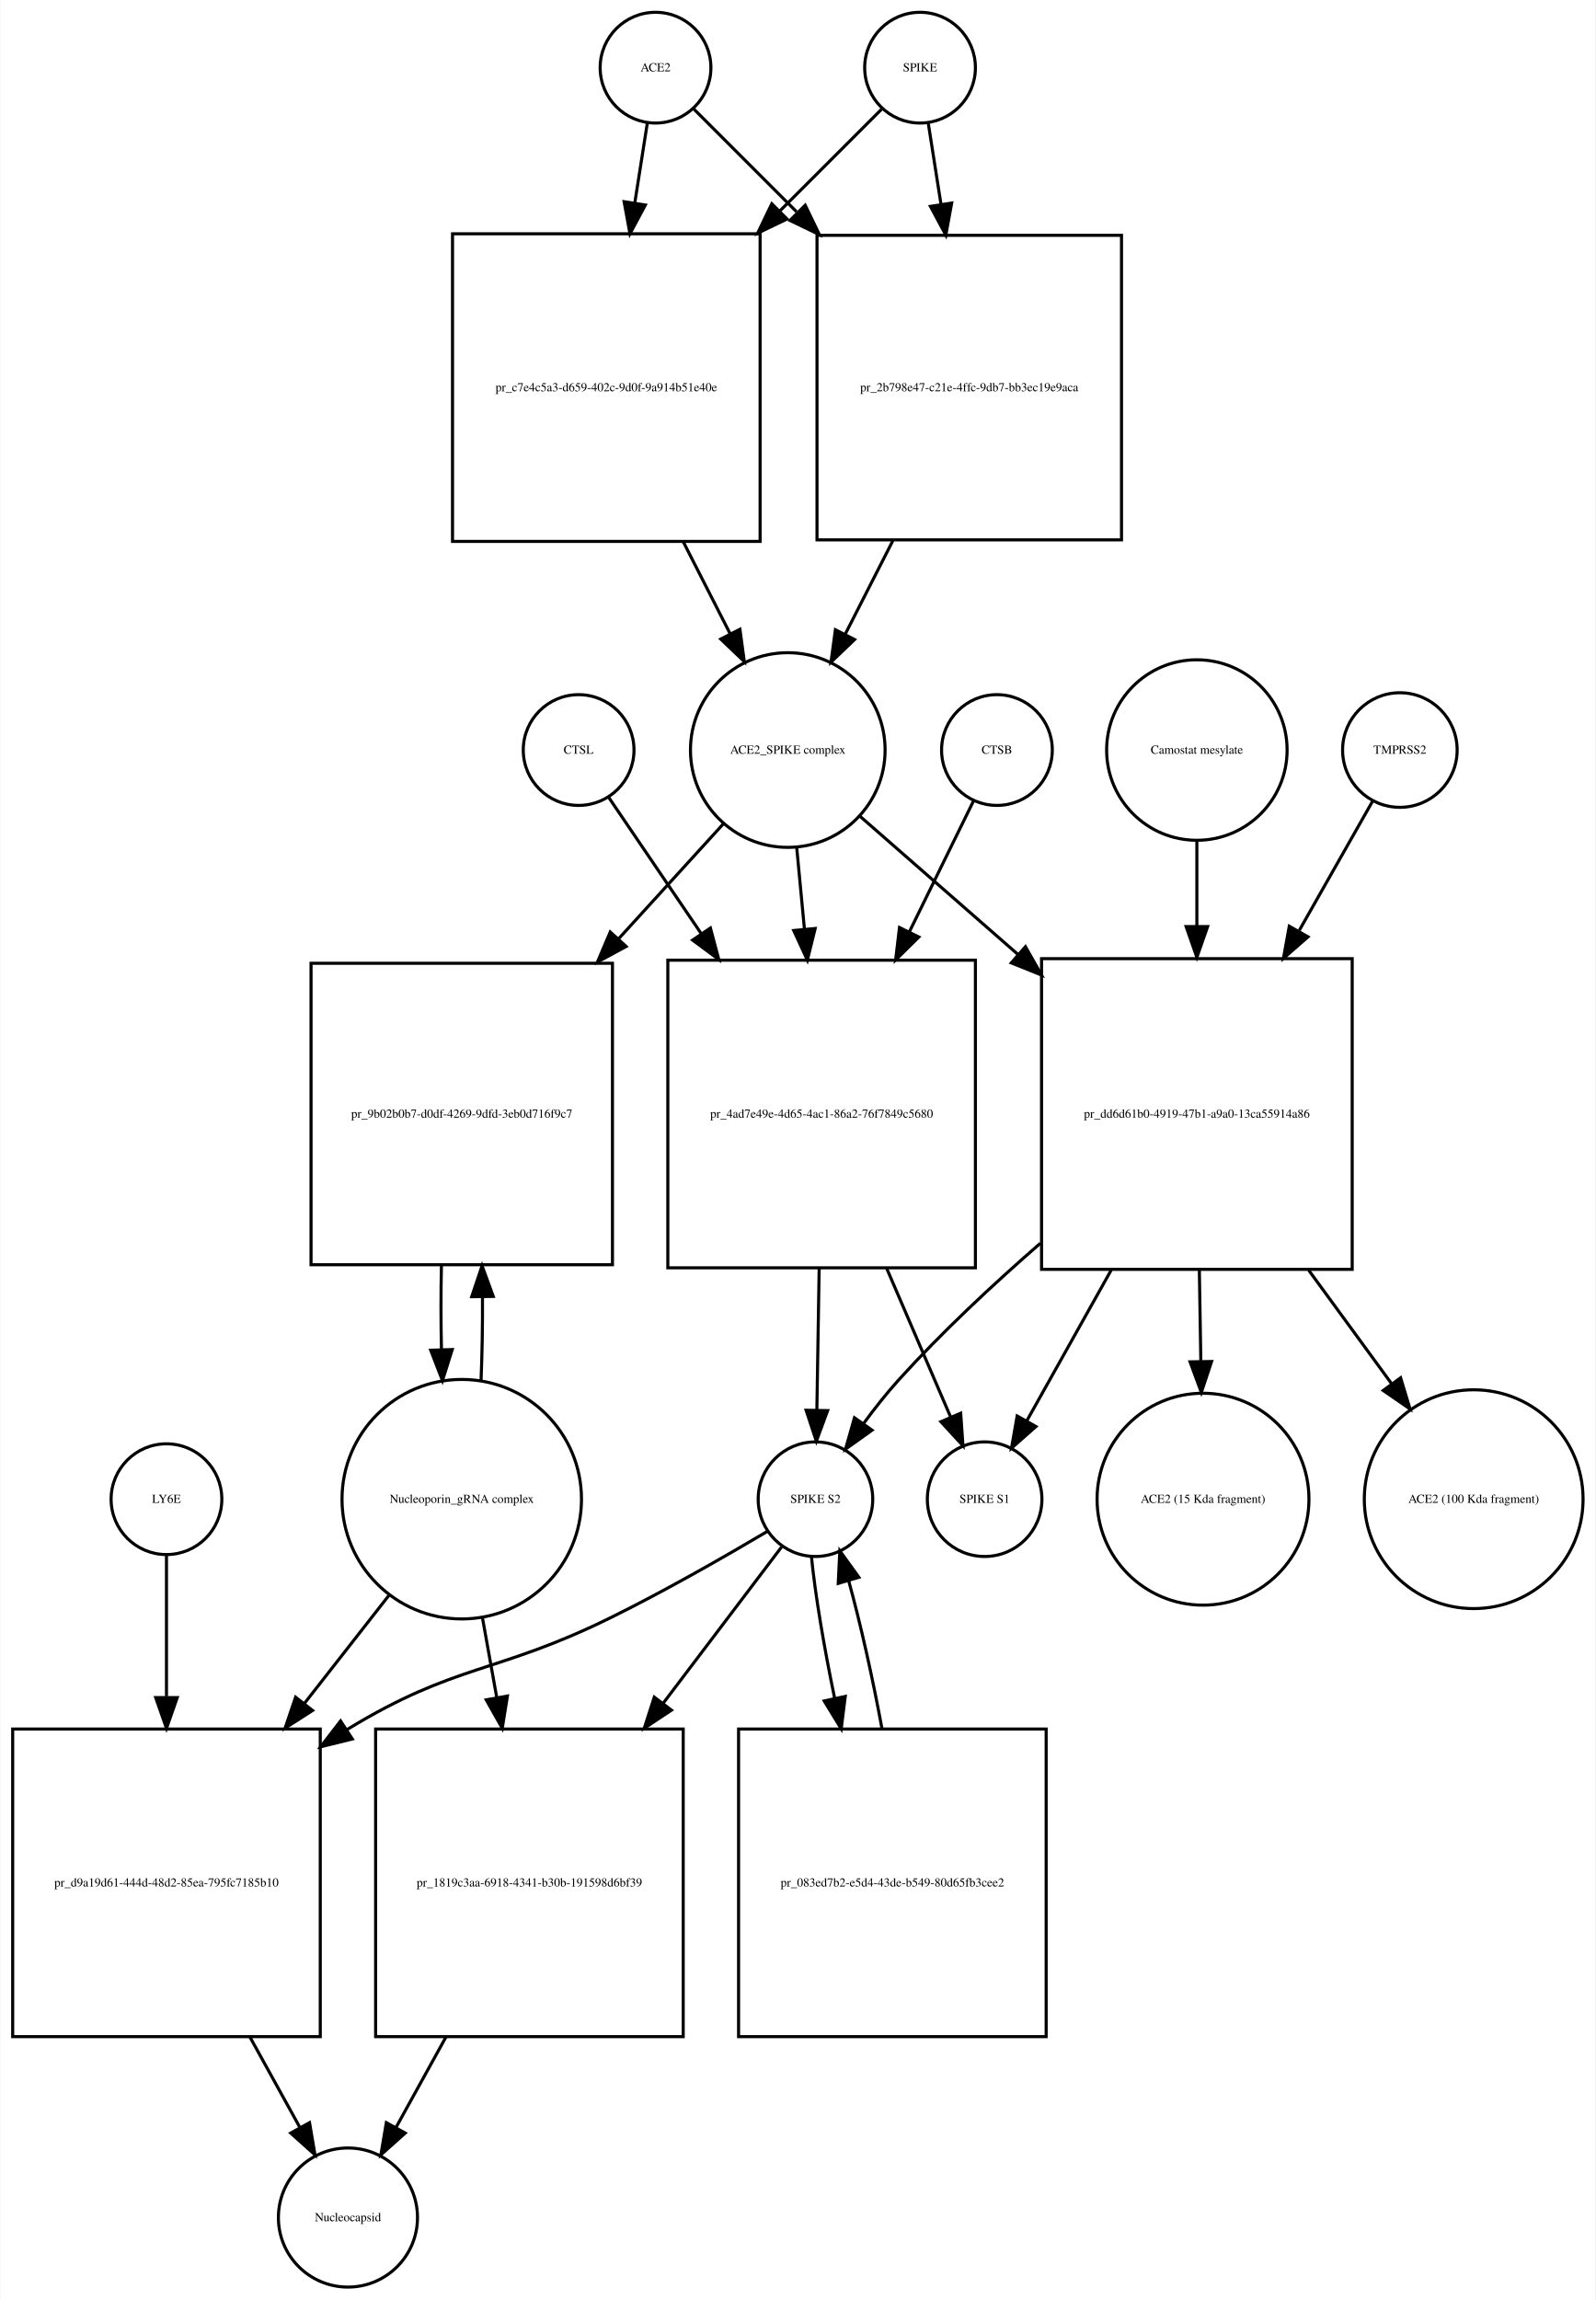
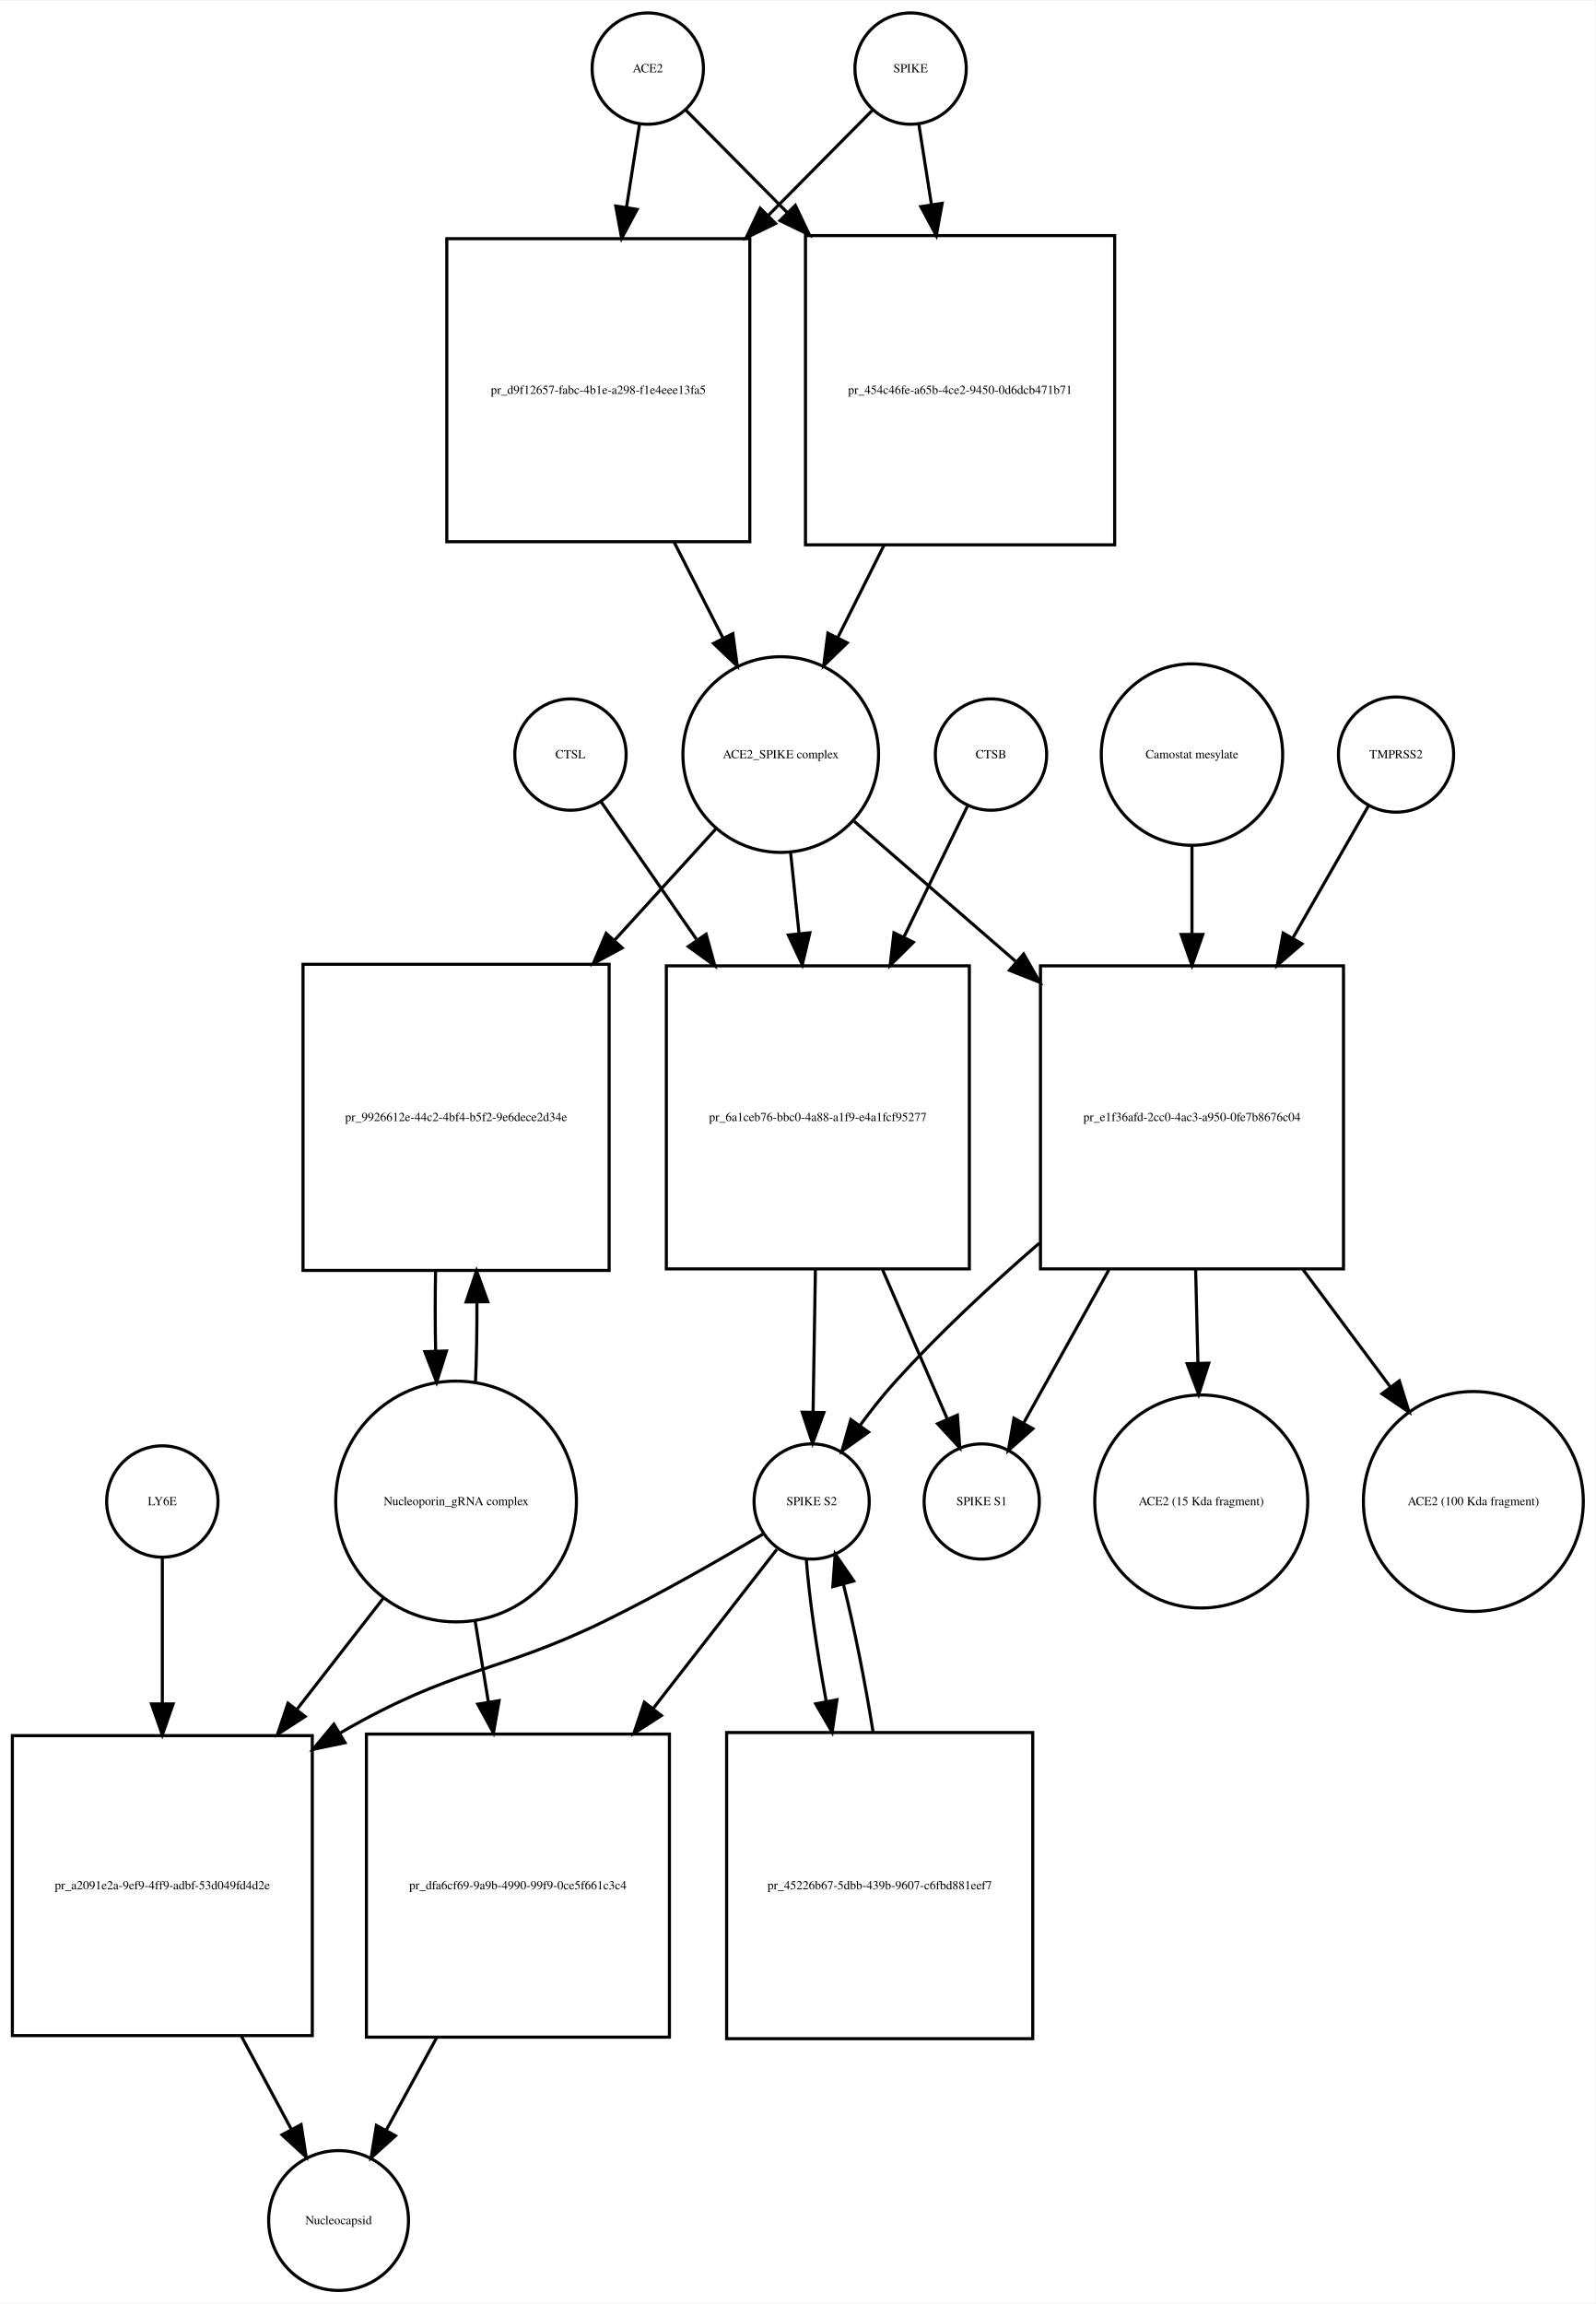
- <svg xmlns="http://www.w3.org/2000/svg" width="519pt" height="748pt" viewBox="0.00 0.00 518.53 747.68">
-   <g id="graph0" class="graph" transform="scale(1 1) rotate(0) translate(4 743.676)">
-     <polygon fill="white" stroke="none" points="-4,4 -4,-743.676 514.532,-743.676 514.532,4 -4,4" />
+ <svg xmlns="http://www.w3.org/2000/svg" width="516pt" height="745pt" viewBox="0.00 0.00 516.03 744.68">
+   <g id="graph0" class="graph" transform="scale(1 1) rotate(0) translate(4 740.676)">
+     <polygon fill="white" stroke="none" points="-4,4 -4,-740.676 512.032,-740.676 512.032,4 -4,4" />
    <g id="node1" class="node">
-       <ellipse fill="none" stroke="black" cx="209" cy="-721.676" rx="18" ry="18" />
-       <text text-anchor="middle" x="209" y="-720.476" font-family="Times,serif" font-size="4.00">ACE2</text>
+       <ellipse fill="none" stroke="black" cx="205.5" cy="-718.676" rx="18" ry="18" />
+       <text text-anchor="middle" x="205.5" y="-717.476" font-family="Times,serif" font-size="4.00">ACE2</text>
    </g>
    <g id="node2" class="node">
-       <polygon fill="none" stroke="black" points="243,-667.676 143,-667.676 143,-567.676 243,-567.676 243,-667.676" />
-       <text text-anchor="middle" x="193" y="-616.476" font-family="Times,serif" font-size="4.00">pr_c7e4c5a3-d659-402c-9d0f-9a914b51e40e</text>
+       <polygon fill="none" stroke="black" points="238.5,-663.676 140.5,-663.676 140.5,-565.676 238.5,-565.676 238.5,-663.676" />
+       <text text-anchor="middle" x="189.5" y="-613.476" font-family="Times,serif" font-size="4.00">pr_d9f12657-fabc-4b1e-a298-f1e4eee13fa5</text>
    </g>
    <g id="edge1" class="edge">
-       <path fill="none" stroke="black" d="M206.358,-703.833C205.199,-696.442 203.761,-687.279 202.263,-677.73" />
-       <polygon fill="black" stroke="black" points="205.697,-677.034 200.69,-667.697 198.782,-678.119 205.697,-677.034" />
+       <path fill="none" stroke="black" d="M202.858,-700.833C201.66,-693.194 200.165,-683.663 198.613,-673.769" />
+       <polygon fill="black" stroke="black" points="202.058,-673.147 197.051,-663.811 195.143,-674.232 202.058,-673.147" />
    </g>
    <g id="node17" class="node">
-       <polygon fill="none" stroke="black" points="360.5,-667.176 261.5,-667.176 261.5,-568.176 360.5,-568.176 360.5,-667.176" />
-       <text text-anchor="middle" x="311" y="-616.476" font-family="Times,serif" font-size="4.00">pr_2b798e47-c21e-4ffc-9db7-bb3ec19e9aca</text>
+       <polygon fill="none" stroke="black" points="356.5,-664.676 256.5,-664.676 256.5,-564.676 356.5,-564.676 356.5,-664.676" />
+       <text text-anchor="middle" x="306.5" y="-613.476" font-family="Times,serif" font-size="4.00">pr_454c46fe-a65b-4ce2-9450-0d6dcb471b71</text>
    </g>
    <g id="edge2" class="edge">
-       <path fill="none" stroke="black" d="M221.507,-708.169C230.134,-699.542 242.275,-687.402 254.837,-674.839" />
-       <polygon fill="black" stroke="black" points="257.663,-676.963 262.259,-667.417 252.713,-672.013 257.663,-676.963" />
+       <path fill="none" stroke="black" d="M217.885,-705.169C226.339,-696.631 238.201,-684.651 250.503,-672.227" />
+       <polygon fill="black" stroke="black" points="253.226,-674.452 257.775,-664.884 248.252,-669.527 253.226,-674.452" />
    </g>
    <g id="node3" class="node">
-       <ellipse fill="none" stroke="black" cx="252" cy="-499.856" rx="31.641" ry="31.641" />
-       <text text-anchor="middle" x="252" y="-498.656" font-family="Times,serif" font-size="4.00">ACE2_SPIKE complex</text>
+       <ellipse fill="none" stroke="black" cx="248.5" cy="-496.856" rx="31.641" ry="31.641" />
+       <text text-anchor="middle" x="248.5" y="-495.656" font-family="Times,serif" font-size="4.00">ACE2_SPIKE complex</text>
    </g>
    <g id="edge3" class="edge">
-       <path fill="none" stroke="black" d="M218.021,-567.558C223.109,-557.57 228.379,-547.225 233.207,-537.749" />
-       <polygon fill="black" stroke="black" points="236.443,-539.107 237.863,-528.607 230.206,-535.929 236.443,-539.107" />
+       <path fill="none" stroke="black" d="M214.009,-565.564C219.287,-555.203 224.785,-544.41 229.8,-534.565" />
+       <polygon fill="black" stroke="black" points="233.017,-535.962 234.437,-525.462 226.779,-532.784 233.017,-535.962" />
    </g>
    <g id="node6" class="node">
-       <polygon fill="none" stroke="black" points="195,-430.537 97,-430.537 97,-332.537 195,-332.537 195,-430.537" />
-       <text text-anchor="middle" x="146" y="-380.337" font-family="Times,serif" font-size="4.00">pr_9b02b0b7-d0df-4269-9dfd-3eb0d716f9c7</text>
+       <polygon fill="none" stroke="black" points="193,-429.037 94,-429.037 94,-330.037 193,-330.037 193,-429.037" />
+       <text text-anchor="middle" x="143.5" y="-378.337" font-family="Times,serif" font-size="4.00">pr_9926612e-44c2-4bf4-b5f2-9e6dece2d34e</text>
    </g>
    <g id="edge4" class="edge">
-       <path fill="none" stroke="black" d="M231.058,-475.875C221.273,-465.138 209.153,-451.838 197.16,-438.677" />
-       <polygon fill="black" stroke="black" points="199.453,-435.998 190.131,-430.964 194.28,-440.713 199.453,-435.998" />
+       <path fill="none" stroke="black" d="M227.504,-472.797C217.999,-462.357 206.307,-449.516 194.7,-436.768" />
+       <polygon fill="black" stroke="black" points="197.213,-434.33 187.893,-429.292 192.037,-439.043 197.213,-434.33" />
    </g>
    <g id="node7" class="node">
-       <polygon fill="none" stroke="black" points="313,-431.537 213,-431.537 213,-331.537 313,-331.537 313,-431.537" />
-       <text text-anchor="middle" x="263" y="-380.337" font-family="Times,serif" font-size="4.00">pr_4ad7e49e-4d65-4ac1-86a2-76f7849c5680</text>
+       <polygon fill="none" stroke="black" points="309.5,-428.537 211.5,-428.537 211.5,-330.537 309.5,-330.537 309.5,-428.537" />
+       <text text-anchor="middle" x="260.5" y="-378.337" font-family="Times,serif" font-size="4.00">pr_6a1ceb76-bbc0-4a88-a1f9-e4a1fcf95277</text>
    </g>
    <g id="edge5" class="edge">
-       <path fill="none" stroke="black" d="M254.919,-467.99C255.687,-459.873 256.541,-450.837 257.399,-441.768" />
-       <polygon fill="black" stroke="black" points="260.907,-441.845 258.364,-431.56 253.938,-441.186 260.907,-441.845" />
+       <path fill="none" stroke="black" d="M251.716,-464.953C252.553,-456.906 253.483,-447.966 254.416,-439" />
+       <polygon fill="black" stroke="black" points="257.912,-439.221 255.466,-428.913 250.95,-438.497 257.912,-439.221" />
    </g>
    <g id="node12" class="node">
-       <polygon fill="none" stroke="black" points="435.5,-432.037 334.5,-432.037 334.5,-331.037 435.5,-331.037 435.5,-432.037" />
-       <text text-anchor="middle" x="385" y="-380.337" font-family="Times,serif" font-size="4.00">pr_dd6d61b0-4919-47b1-a9a0-13ca55914a86</text>
+       <polygon fill="none" stroke="black" points="430.5,-428.537 332.5,-428.537 332.5,-330.537 430.5,-330.537 430.5,-428.537" />
+       <text text-anchor="middle" x="381.5" y="-378.337" font-family="Times,serif" font-size="4.00">pr_e1f36afd-2cc0-4ac3-a950-0fe7b8676c04</text>
    </g>
    <g id="edge6" class="edge">
-       <path fill="none" stroke="black" d="M275.472,-478.328C289.762,-465.831 308.698,-449.27 326.8,-433.438" />
-       <polygon fill="black" stroke="black" points="329.268,-435.929 334.491,-426.711 324.659,-430.66 329.268,-435.929" />
+       <path fill="none" stroke="black" d="M272.278,-475.24C286.857,-462.598 306.187,-445.838 324.53,-429.933" />
+       <polygon fill="black" stroke="black" points="327.051,-432.38 332.314,-423.184 322.465,-427.091 327.051,-432.38" />
    </g>
    <g id="node4" class="node">
-       <ellipse fill="none" stroke="black" cx="295" cy="-721.676" rx="18" ry="18" />
-       <text text-anchor="middle" x="295" y="-720.476" font-family="Times,serif" font-size="4.00">SPIKE</text>
+       <ellipse fill="none" stroke="black" cx="290.5" cy="-718.676" rx="18" ry="18" />
+       <text text-anchor="middle" x="290.5" y="-717.476" font-family="Times,serif" font-size="4.00">SPIKE</text>
    </g>
    <g id="edge7" class="edge">
-       <path fill="none" stroke="black" d="M282.493,-708.169C273.955,-699.631 261.975,-687.651 249.551,-675.227" />
-       <polygon fill="black" stroke="black" points="251.753,-672.48 242.207,-667.884 246.804,-677.43 251.753,-672.48" />
+       <path fill="none" stroke="black" d="M278.115,-705.169C269.404,-696.372 257.075,-683.921 244.375,-671.094" />
+       <polygon fill="black" stroke="black" points="246.824,-668.594 237.301,-663.951 241.85,-673.519 246.824,-668.594" />
    </g>
    <g id="edge8" class="edge">
-       <path fill="none" stroke="black" d="M297.642,-703.833C298.815,-696.358 300.271,-687.071 301.788,-677.404" />
-       <polygon fill="black" stroke="black" points="305.288,-677.675 303.38,-667.254 298.373,-676.59 305.288,-677.675" />
+       <path fill="none" stroke="black" d="M293.142,-700.833C294.301,-693.442 295.739,-684.279 297.237,-674.73" />
+       <polygon fill="black" stroke="black" points="300.718,-675.119 298.81,-664.697 293.803,-674.034 300.718,-675.119" />
    </g>
    <g id="node5" class="node">
-       <ellipse fill="none" stroke="black" cx="146" cy="-256.322" rx="38.929" ry="38.929" />
-       <text text-anchor="middle" x="146" y="-255.122" font-family="Times,serif" font-size="4.00">Nucleoporin_gRNA complex </text>
+       <ellipse fill="none" stroke="black" cx="143.5" cy="-255.322" rx="38.929" ry="38.929" />
+       <text text-anchor="middle" x="143.5" y="-254.122" font-family="Times,serif" font-size="4.00">Nucleoporin_gRNA complex </text>
    </g>
    <g id="edge9" class="edge">
-       <path fill="none" stroke="black" d="M152.27,-294.861C152.632,-303.503 152.79,-312.895 152.742,-322.188" />
-       <polygon fill="black" stroke="black" points="149.242,-322.147 152.609,-332.193 156.241,-322.24 149.242,-322.147" />
+       <path fill="none" stroke="black" d="M149.783,-293.886C150.123,-302.056 150.277,-310.888 150.246,-319.659" />
+       <polygon fill="black" stroke="black" points="146.744,-319.842 150.124,-329.883 153.743,-319.926 146.744,-319.842" />
    </g>
    <g id="node18" class="node">
-       <polygon fill="none" stroke="black" points="100,-181.608 0,-181.608 0,-81.608 100,-81.608 100,-181.608" />
-       <text text-anchor="middle" x="50" y="-130.408" font-family="Times,serif" font-size="4.00">pr_d9a19d61-444d-48d2-85ea-795fc7185b10</text>
+       <polygon fill="none" stroke="black" points="97,-179.608 7.10543e-15,-179.608 7.10543e-15,-82.608 97,-82.608 97,-179.608" />
+       <text text-anchor="middle" x="48.5" y="-129.908" font-family="Times,serif" font-size="4.00">pr_a2091e2a-9ef9-4ff9-adbf-53d049fd4d2e</text>
    </g>
    <g id="edge10" class="edge">
-       <path fill="none" stroke="black" d="M122.516,-225.303C114.137,-214.593 104.397,-202.142 94.825,-189.907" />
-       <polygon fill="black" stroke="black" points="97.494,-187.638 88.576,-181.919 91.981,-191.951 97.494,-187.638" />
+       <path fill="none" stroke="black" d="M120.017,-224.112C111.543,-213.211 101.686,-200.53 92.047,-188.13" />
+       <polygon fill="black" stroke="black" points="94.662,-185.791 85.761,-180.043 89.135,-190.087 94.662,-185.791" />
    </g>
    <g id="node22" class="node">
-       <polygon fill="none" stroke="black" points="218,-181.608 118,-181.608 118,-81.608 218,-81.608 218,-181.608" />
-       <text text-anchor="middle" x="168" y="-130.408" font-family="Times,serif" font-size="4.00">pr_1819c3aa-6918-4341-b30b-191598d6bf39</text>
+       <polygon fill="none" stroke="black" points="212.5,-180.108 114.5,-180.108 114.5,-82.108 212.5,-82.108 212.5,-180.108" />
+       <text text-anchor="middle" x="163.5" y="-129.908" font-family="Times,serif" font-size="4.00">pr_dfa6cf69-9a9b-4990-99f9-0ce5f661c3c4</text>
    </g>
    <g id="edge11" class="edge">
-       <path fill="none" stroke="black" d="M152.66,-218.171C154.149,-209.868 155.764,-200.861 157.368,-191.912" />
-       <polygon fill="black" stroke="black" points="160.848,-192.334 159.168,-181.873 153.958,-191.099 160.848,-192.334" />
+       <path fill="none" stroke="black" d="M149.609,-216.99C150.978,-208.626 152.462,-199.557 153.934,-190.565" />
+       <polygon fill="black" stroke="black" points="157.422,-190.921 155.583,-180.487 150.514,-189.791 157.422,-190.921" />
    </g>
    <g id="edge12" class="edge">
-       <path fill="none" stroke="black" d="M139.391,-332.193C139.199,-323.276 139.203,-313.971 139.404,-305.072" />
-       <polygon fill="black" stroke="black" points="142.909,-304.967 139.73,-294.861 135.913,-304.744 142.909,-304.967" />
+       <path fill="none" stroke="black" d="M136.876,-329.883C136.701,-321.365 136.708,-312.509 136.897,-304.017" />
+       <polygon fill="black" stroke="black" points="140.399,-303.992 137.217,-293.886 133.403,-303.771 140.399,-303.992" />
    </g>
    <g id="node8" class="node">
-       <ellipse fill="none" stroke="black" cx="261" cy="-256.322" rx="18.623" ry="18.623" />
-       <text text-anchor="middle" x="261" y="-255.122" font-family="Times,serif" font-size="4.00">SPIKE S2</text>
+       <ellipse fill="none" stroke="black" cx="258.5" cy="-255.322" rx="18.623" ry="18.623" />
+       <text text-anchor="middle" x="258.5" y="-254.122" font-family="Times,serif" font-size="4.00">SPIKE S2</text>
    </g>
    <g id="edge13" class="edge">
-       <path fill="none" stroke="black" d="M262.204,-331.485C261.949,-315.811 261.677,-299.004 261.455,-285.36" />
-       <polygon fill="black" stroke="black" points="264.952,-285.119 261.29,-275.177 257.953,-285.233 264.952,-285.119" />
+       <path fill="none" stroke="black" d="M259.71,-330.234C259.455,-314.651 259.18,-297.904 258.958,-284.298" />
+       <polygon fill="black" stroke="black" points="262.455,-284.084 258.792,-274.143 255.456,-284.198 262.455,-284.084" />
    </g>
    <g id="node11" class="node">
-       <ellipse fill="none" stroke="black" cx="316" cy="-256.322" rx="18.623" ry="18.623" />
-       <text text-anchor="middle" x="316" y="-255.122" font-family="Times,serif" font-size="4.00">SPIKE S1</text>
+       <ellipse fill="none" stroke="black" cx="313.5" cy="-255.322" rx="18.623" ry="18.623" />
+       <text text-anchor="middle" x="313.5" y="-254.122" font-family="Times,serif" font-size="4.00">SPIKE S1</text>
    </g>
    <g id="edge14" class="edge">
-       <path fill="none" stroke="black" d="M284.099,-331.485C291.207,-314.96 298.857,-297.177 304.883,-283.167" />
-       <polygon fill="black" stroke="black" points="308.217,-284.274 308.953,-273.705 301.786,-281.508 308.217,-284.274" />
+       <path fill="none" stroke="black" d="M281.447,-330.234C288.572,-313.805 296.257,-296.084 302.316,-282.112" />
+       <polygon fill="black" stroke="black" points="305.641,-283.241 306.409,-272.674 299.219,-280.456 305.641,-283.241" />
    </g>
    <g id="edge15" class="edge">
-       <path fill="none" stroke="black" d="M245.562,-245.979C232.15,-238.02 212.09,-226.496 194,-217.608 157.178,-199.518 144.043,-202.942 109,-181.608 108.908,-181.552 108.815,-181.496 108.723,-181.439" />
-       <polygon fill="black" stroke="black" points="110.424,-178.37 100.137,-175.836 106.598,-184.232 110.424,-178.37" />
+       <path fill="none" stroke="black" d="M243.071,-244.96C229.665,-236.989 209.609,-225.458 191.5,-216.608 156.889,-199.694 142.82,-201.856 105.982,-180.441" />
+       <polygon fill="black" stroke="black" points="107.586,-177.321 97.214,-175.159 103.974,-183.317 107.586,-177.321" />
    </g>
    <g id="node21" class="node">
-       <polygon fill="none" stroke="black" points="336,-181.608 236,-181.608 236,-81.608 336,-81.608 336,-181.608" />
-       <text text-anchor="middle" x="286" y="-130.408" font-family="Times,serif" font-size="4.00">pr_083ed7b2-e5d4-43de-b549-80d65fb3cee2</text>
+       <polygon fill="none" stroke="black" points="330,-180.608 231,-180.608 231,-81.608 330,-81.608 330,-180.608" />
+       <text text-anchor="middle" x="280.5" y="-129.908" font-family="Times,serif" font-size="4.00">pr_45226b67-5dbb-439b-9607-c6fbd881eef7</text>
    </g>
    <g id="edge16" class="edge">
-       <path fill="none" stroke="black" d="M259.681,-237.741C260.881,-225.497 263.749,-208.402 267.247,-191.549" />
-       <polygon fill="black" stroke="black" points="270.685,-192.207 269.371,-181.694 263.843,-190.732 270.685,-192.207" />
+       <path fill="none" stroke="black" d="M256.751,-236.812C257.656,-224.564 260.124,-207.439 263.23,-190.582" />
+       <polygon fill="black" stroke="black" points="266.673,-191.207 265.125,-180.726 259.799,-189.885 266.673,-191.207" />
    </g>
    <g id="edge17" class="edge">
-       <path fill="none" stroke="black" d="M249.966,-240.764C240.325,-228.042 225.677,-208.713 211.416,-189.896" />
-       <polygon fill="black" stroke="black" points="214.174,-187.74 205.344,-181.884 208.595,-191.968 214.174,-187.74" />
+       <path fill="none" stroke="black" d="M247.229,-239.823C237.252,-226.988 222.024,-207.397 207.278,-188.427" />
+       <polygon fill="black" stroke="black" points="209.904,-186.103 201.004,-180.356 204.378,-190.399 209.904,-186.103" />
    </g>
    <g id="node9" class="node">
-       <ellipse fill="none" stroke="black" cx="320" cy="-499.856" rx="18" ry="18" />
-       <text text-anchor="middle" x="320" y="-498.656" font-family="Times,serif" font-size="4.00">CTSB</text>
+       <ellipse fill="none" stroke="black" cx="316.5" cy="-496.856" rx="18" ry="18" />
+       <text text-anchor="middle" x="316.5" y="-495.656" font-family="Times,serif" font-size="4.00">CTSB</text>
    </g>
    <g id="edge18" class="edge">
-       <path fill="none" stroke="black" d="M312.313,-483.169C306.877,-472.076 299.219,-456.449 291.556,-440.812" />
-       <polygon fill="black" stroke="black" points="294.604,-439.077 287.061,-431.637 288.318,-442.157 294.604,-439.077" />
+       <path fill="none" stroke="black" d="M308.948,-480.304C303.557,-469.203 295.943,-453.524 288.344,-437.876" />
+       <polygon fill="black" stroke="black" points="291.406,-436.168 283.889,-428.701 285.109,-439.226 291.406,-436.168" />
    </g>
    <g id="node10" class="node">
-       <ellipse fill="none" stroke="black" cx="184" cy="-499.856" rx="18" ry="18" />
-       <text text-anchor="middle" x="184" y="-498.656" font-family="Times,serif" font-size="4.00">CTSL</text>
+       <ellipse fill="none" stroke="black" cx="180.5" cy="-496.856" rx="18" ry="18" />
+       <text text-anchor="middle" x="180.5" y="-495.656" font-family="Times,serif" font-size="4.00">CTSL</text>
    </g>
    <g id="edge19" class="edge">
-       <path fill="none" stroke="black" d="M193.687,-484.593C201.336,-473.331 212.55,-456.819 223.739,-440.345" />
-       <polygon fill="black" stroke="black" points="226.845,-442 229.568,-431.761 221.055,-438.067 226.845,-442" />
+       <path fill="none" stroke="black" d="M190.31,-481.716C198.162,-470.397 209.725,-453.729 221.21,-437.174" />
+       <polygon fill="black" stroke="black" points="224.364,-438.767 227.188,-428.555 218.612,-434.777 224.364,-438.767" />
    </g>
    <g id="edge20" class="edge">
-       <path fill="none" stroke="black" d="M334.127,-339.528C318.626,-326.045 301.997,-310.526 288,-295.037 284.086,-290.705 280.223,-285.802 276.697,-280.999" />
-       <polygon fill="black" stroke="black" points="279.399,-278.758 270.774,-272.605 273.68,-282.794 279.399,-278.758" />
+       <path fill="none" stroke="black" d="M332.136,-338.874C316.515,-325.352 299.648,-309.682 285.5,-294.037 281.584,-289.706 277.721,-284.804 274.194,-280.001" />
+       <polygon fill="black" stroke="black" points="276.897,-277.76 268.272,-271.607 271.177,-281.796 276.897,-277.76" />
    </g>
    <g id="edge21" class="edge">
-       <path fill="none" stroke="black" d="M357.134,-330.776C347.713,-313.953 337.607,-295.906 329.769,-281.91" />
-       <polygon fill="black" stroke="black" points="332.681,-279.947 324.742,-272.933 326.574,-283.368 332.681,-279.947" />
+       <path fill="none" stroke="black" d="M354.625,-330.234C345.214,-313.321 335.041,-295.037 327.167,-280.886" />
+       <polygon fill="black" stroke="black" points="330.041,-278.853 322.121,-271.816 323.925,-282.257 330.041,-278.853" />
    </g>
    <g id="node15" class="node">
-       <ellipse fill="none" stroke="black" cx="387" cy="-256.322" rx="34.443" ry="34.443" />
-       <text text-anchor="middle" x="387" y="-255.122" font-family="Times,serif" font-size="4.00">ACE2 (15 Kda fragment)</text>
+       <ellipse fill="none" stroke="black" cx="384.5" cy="-255.322" rx="34.443" ry="34.443" />
+       <text text-anchor="middle" x="384.5" y="-254.122" font-family="Times,serif" font-size="4.00">ACE2 (15 Kda fragment)</text>
    </g>
    <g id="edge22" class="edge">
-       <path fill="none" stroke="black" d="M385.808,-330.776C385.967,-320.966 386.133,-310.74 386.289,-301.143" />
-       <polygon fill="black" stroke="black" points="389.79,-301.082 386.453,-291.027 382.791,-300.969 389.79,-301.082" />
+       <path fill="none" stroke="black" d="M382.686,-330.234C382.929,-320.337 383.183,-309.97 383.422,-300.237" />
+       <polygon fill="black" stroke="black" points="386.927,-300.059 383.674,-289.976 379.929,-299.887 386.927,-300.059" />
    </g>
    <g id="node16" class="node">
-       <ellipse fill="none" stroke="black" cx="475" cy="-256.322" rx="35.564" ry="35.564" />
-       <text text-anchor="middle" x="475" y="-255.122" font-family="Times,serif" font-size="4.00">ACE2 (100 Kda fragment)</text>
+       <ellipse fill="none" stroke="black" cx="472.5" cy="-255.322" rx="35.564" ry="35.564" />
+       <text text-anchor="middle" x="472.5" y="-254.122" font-family="Times,serif" font-size="4.00">ACE2 (100 Kda fragment)</text>
    </g>
    <g id="edge23" class="edge">
-       <path fill="none" stroke="black" d="M421.347,-330.776C430.376,-318.414 439.888,-305.392 448.355,-293.801" />
-       <polygon fill="black" stroke="black" points="451.24,-295.784 454.312,-285.645 445.588,-291.655 451.24,-295.784" />
+       <path fill="none" stroke="black" d="M417.466,-330.234C426.82,-317.671 436.738,-304.352 445.539,-292.532" />
+       <polygon fill="black" stroke="black" points="448.561,-294.333 451.726,-284.222 442.947,-290.153 448.561,-294.333" />
    </g>
    <g id="node13" class="node">
-       <ellipse fill="none" stroke="black" cx="451" cy="-499.856" rx="18.623" ry="18.623" />
-       <text text-anchor="middle" x="451" y="-498.656" font-family="Times,serif" font-size="4.00">TMPRSS2</text>
+       <ellipse fill="none" stroke="black" cx="447.5" cy="-496.856" rx="18.623" ry="18.623" />
+       <text text-anchor="middle" x="447.5" y="-495.656" font-family="Times,serif" font-size="4.00">TMPRSS2</text>
    </g>
    <g id="edge24" class="edge">
-       <path fill="none" stroke="black" d="M442.099,-483.169C435.863,-472.179 427.104,-456.741 418.314,-441.25" />
-       <polygon fill="black" stroke="black" points="421.134,-439.127 413.154,-432.157 415.045,-442.581 421.134,-439.127" />
+       <path fill="none" stroke="black" d="M438.599,-480.304C432.186,-469.099 423.104,-453.23 414.066,-437.437" />
+       <polygon fill="black" stroke="black" points="417.071,-435.642 409.066,-428.701 410.995,-439.119 417.071,-435.642" />
    </g>
    <g id="node14" class="node">
-       <ellipse fill="none" stroke="black" cx="385" cy="-499.856" rx="29.337" ry="29.337" />
-       <text text-anchor="middle" x="385" y="-498.656" font-family="Times,serif" font-size="4.00">Camostat mesylate</text>
+       <ellipse fill="none" stroke="black" cx="381.5" cy="-496.856" rx="29.337" ry="29.337" />
+       <text text-anchor="middle" x="381.5" y="-495.656" font-family="Times,serif" font-size="4.00">Camostat mesylate</text>
    </g>
    <g id="edge25" class="edge">
-       <path fill="none" stroke="black" d="M385,-470.401C385,-461.915 385,-452.276 385,-442.567" />
-       <polygon fill="black" stroke="black" points="388.5,-442.469 385,-432.469 381.5,-442.469 388.5,-442.469" />
+       <path fill="none" stroke="black" d="M381.5,-467.646C381.5,-458.844 381.5,-448.791 381.5,-438.716" />
+       <polygon fill="black" stroke="black" points="385,-438.68 381.5,-428.681 378,-438.681 385,-438.68" />
    </g>
    <g id="edge26" class="edge">
-       <path fill="none" stroke="black" d="M286.15,-567.894C280.947,-557.681 275.546,-547.079 270.617,-537.403" />
-       <polygon fill="black" stroke="black" points="273.715,-535.774 266.058,-528.452 267.478,-538.951 273.715,-535.774" />
+       <path fill="none" stroke="black" d="M281.903,-564.558C276.901,-554.57 271.72,-544.225 266.975,-534.749" />
+       <polygon fill="black" stroke="black" points="270.004,-532.982 262.397,-525.607 263.745,-536.116 270.004,-532.982" />
    </g>
    <g id="node19" class="node">
-       <ellipse fill="none" stroke="black" cx="109" cy="-22.804" rx="22.61" ry="22.61" />
-       <text text-anchor="middle" x="109" y="-21.604" font-family="Times,serif" font-size="4.00">Nucleocapsid</text>
+       <ellipse fill="none" stroke="black" cx="105.5" cy="-22.804" rx="22.61" ry="22.61" />
+       <text text-anchor="middle" x="105.5" y="-21.604" font-family="Times,serif" font-size="4.00">Nucleocapsid</text>
    </g>
    <g id="edge27" class="edge">
-       <path fill="none" stroke="black" d="M77.082,-81.583C82.658,-71.489 88.35,-61.185 93.354,-52.127" />
-       <polygon fill="black" stroke="black" points="96.514,-53.645 98.286,-43.2 90.386,-50.261 96.514,-53.645" />
+       <path fill="none" stroke="black" d="M73.999,-82.553C79.557,-72.188 85.269,-61.535 90.276,-52.196" />
+       <polygon fill="black" stroke="black" points="93.376,-53.821 95.017,-43.354 87.207,-50.513 93.376,-53.821" />
    </g>
    <g id="node20" class="node">
-       <ellipse fill="none" stroke="black" cx="50" cy="-256.322" rx="18" ry="18" />
-       <text text-anchor="middle" x="50" y="-255.122" font-family="Times,serif" font-size="4.00">LY6E</text>
+       <ellipse fill="none" stroke="black" cx="48.5" cy="-255.322" rx="18" ry="18" />
+       <text text-anchor="middle" x="48.5" y="-254.122" font-family="Times,serif" font-size="4.00">LY6E</text>
    </g>
    <g id="edge28" class="edge">
-       <path fill="none" stroke="black" d="M50,-238.26C50,-226.152 50,-209.118 50,-192.256" />
-       <polygon fill="black" stroke="black" points="53.5,-191.825 50,-181.825 46.5,-191.825 53.5,-191.825" />
+       <path fill="none" stroke="black" d="M48.5,-237.071C48.5,-224.641 48.5,-207.093 48.5,-189.896" />
+       <polygon fill="black" stroke="black" points="52,-189.853 48.5,-179.853 45,-189.853 52,-189.853" />
    </g>
    <g id="edge29" class="edge">
-       <path fill="none" stroke="black" d="M282.622,-181.73C279.602,-198.165 275.664,-215.821 271.822,-229.719" />
-       <polygon fill="black" stroke="black" points="268.4,-228.949 268.919,-239.531 275.112,-230.934 268.4,-228.949" />
+       <path fill="none" stroke="black" d="M278.354,-180.833C275.75,-197.15 272.258,-214.697 268.764,-228.552" />
+       <polygon fill="black" stroke="black" points="265.348,-227.778 266.107,-238.345 272.104,-229.61 265.348,-227.778" />
    </g>
    <g id="edge30" class="edge">
-       <path fill="none" stroke="black" d="M140.918,-81.583C135.342,-71.489 129.65,-61.185 124.646,-52.127" />
-       <polygon fill="black" stroke="black" points="127.613,-50.261 119.714,-43.2 121.486,-53.645 127.613,-50.261" />
+       <path fill="none" stroke="black" d="M137.215,-81.933C131.654,-71.74 125.958,-61.3 120.956,-52.132" />
+       <polygon fill="black" stroke="black" points="123.891,-50.203 116.029,-43.101 117.746,-53.556 123.891,-50.203" />
    </g>
  </g>
</svg>
